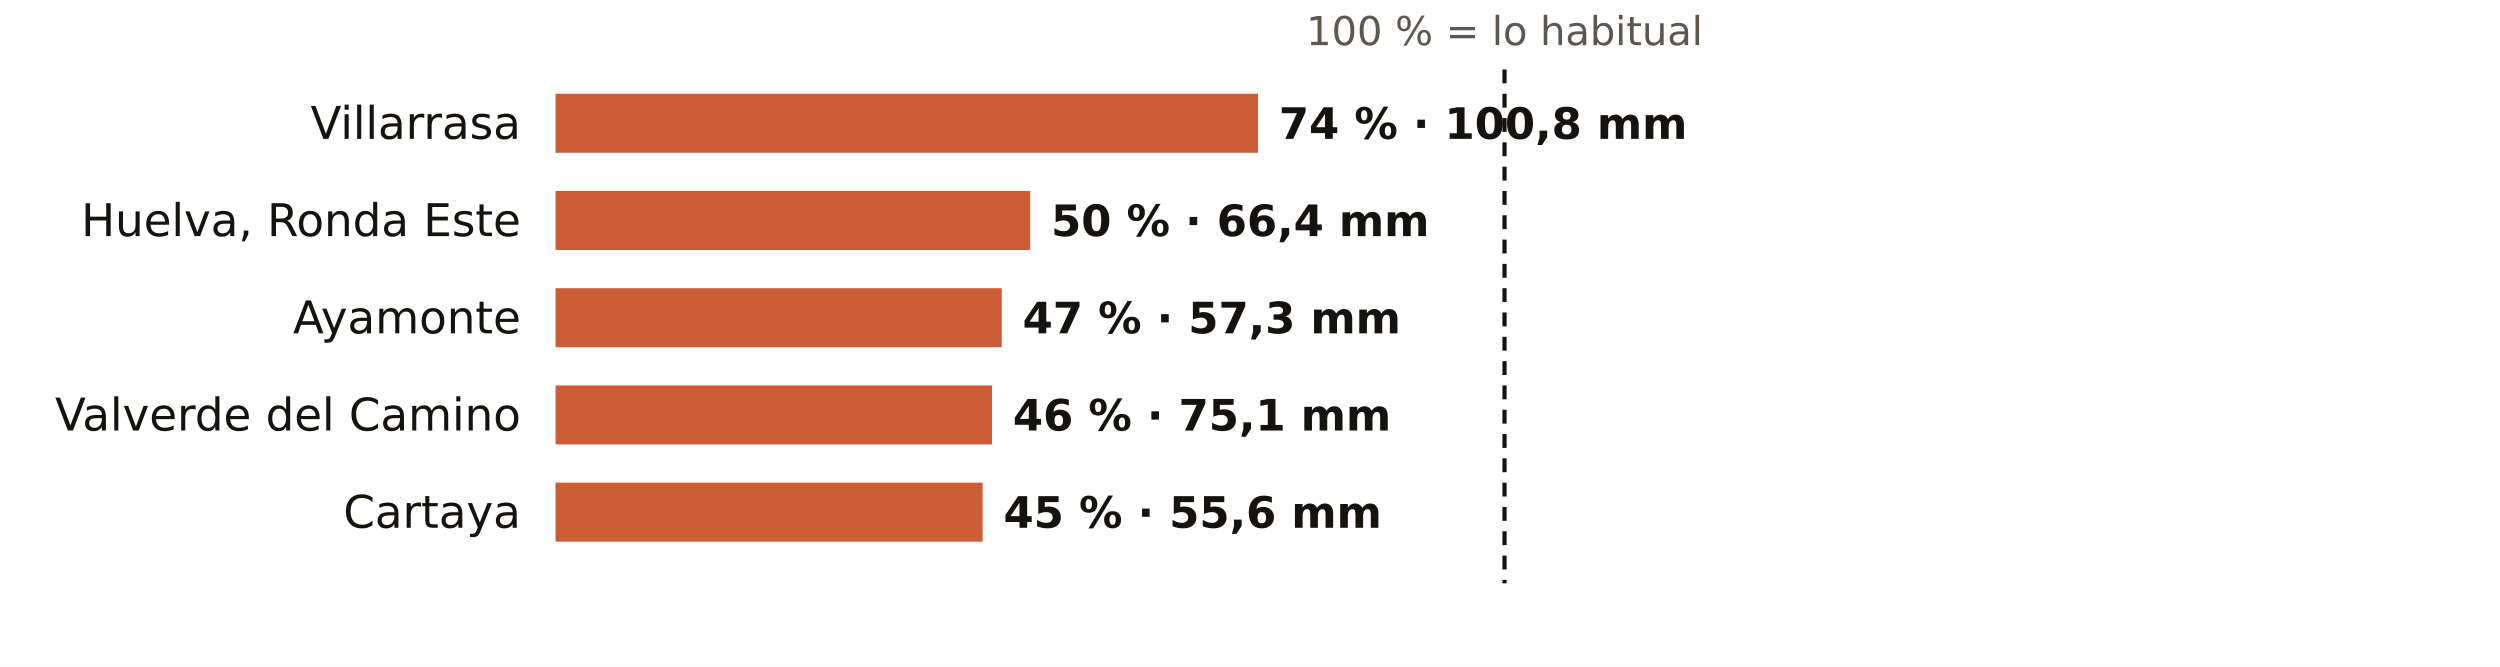
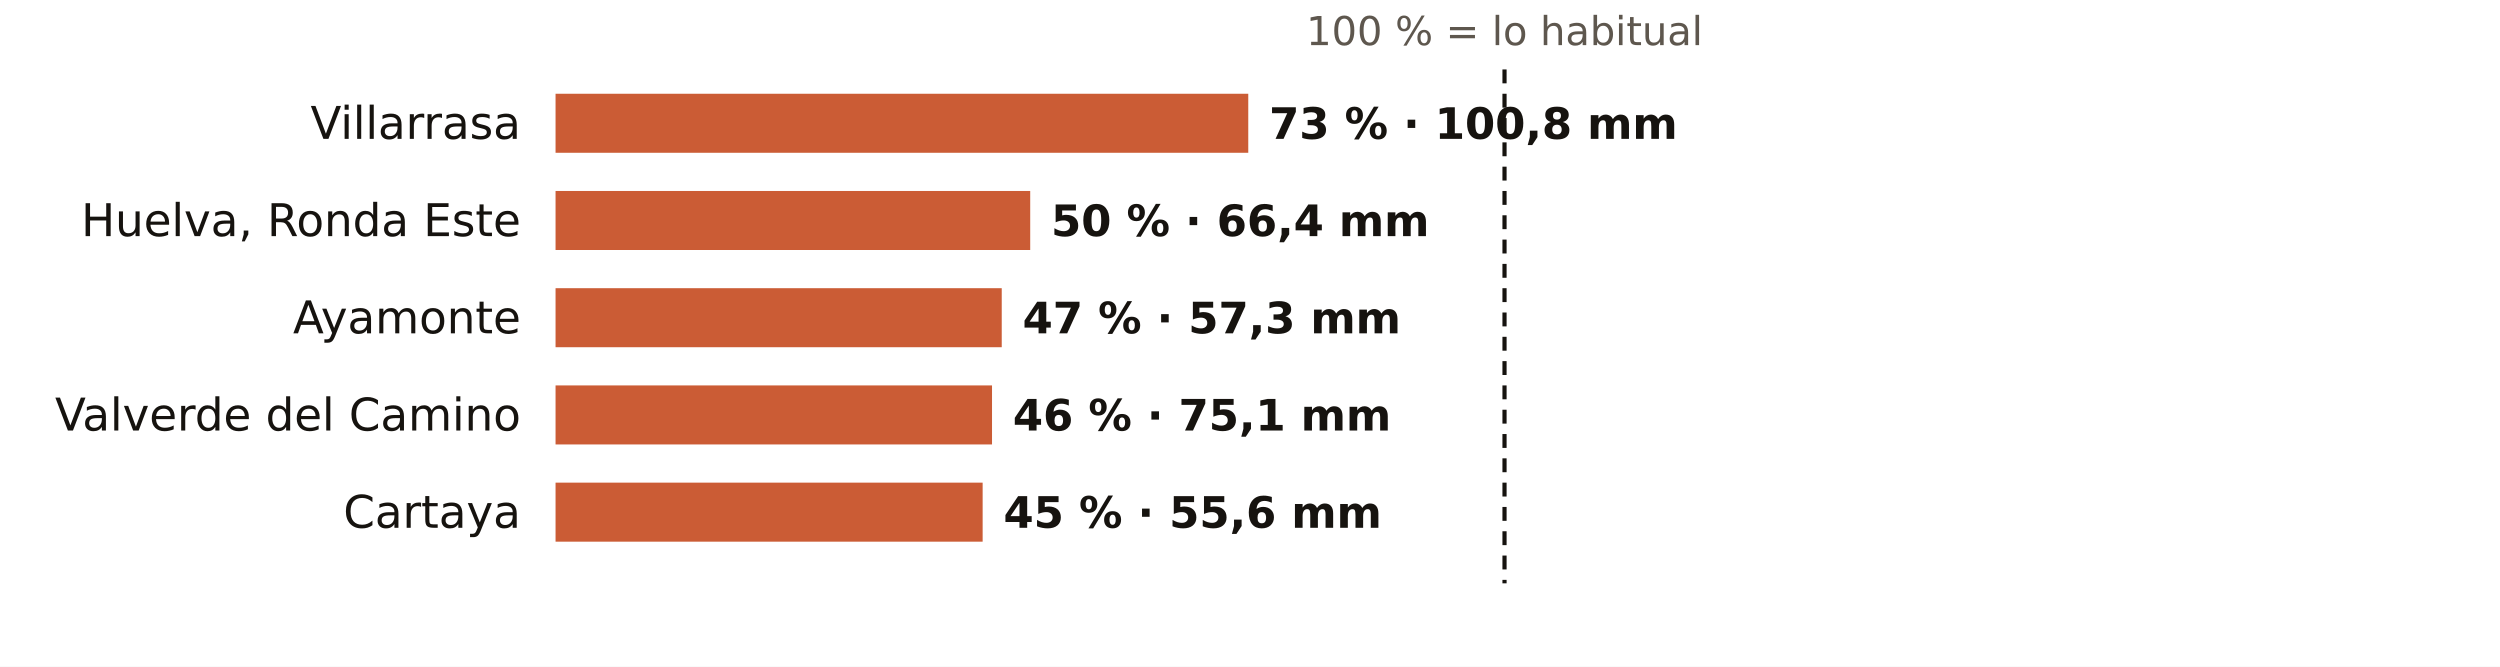
<svg xmlns="http://www.w3.org/2000/svg" viewBox="0 0 720 192" width="720" height="192" role="img" aria-label="El otoño en los pluviómetros de AEMET de Huelva: % de lo habitual">
  <rect width="720" height="192" fill="#FFFFFF" />
  <text x="433.3" y="13.0" font-size="11.5" fill="#5E574E" text-anchor="middle" font-weight="400" font-family="Public Sans, DejaVu Sans, Arial, sans-serif">100 % = lo habitual</text>
  <text x="150.0" y="40.0" font-size="13" fill="#16130F" text-anchor="end" font-weight="500" font-family="Public Sans, DejaVu Sans, Arial, sans-serif">Villarrasa</text>
-   <rect x="160" y="27" width="202.3" height="17" fill="#C4461A" opacity="0.88" />
-   <text x="368.3" y="40.0" font-size="12.5" fill="#16130F" text-anchor="start" font-weight="600" font-family="Public Sans, DejaVu Sans, Arial, sans-serif">74 % · 100,8 mm</text>
+   <rect x="160" y="27" width="199.5" height="17" fill="#C4461A" opacity="0.88" />
+   <text x="365.5" y="40.0" font-size="12.5" fill="#16130F" text-anchor="start" font-weight="600" font-family="Public Sans, DejaVu Sans, Arial, sans-serif">73 % · 100,8 mm</text>
  <text x="150.0" y="68.0" font-size="13" fill="#16130F" text-anchor="end" font-weight="500" font-family="Public Sans, DejaVu Sans, Arial, sans-serif">Huelva, Ronda Este</text>
  <rect x="160" y="55" width="136.7" height="17" fill="#C4461A" opacity="0.88" />
  <text x="302.7" y="68.0" font-size="12.5" fill="#16130F" text-anchor="start" font-weight="600" font-family="Public Sans, DejaVu Sans, Arial, sans-serif">50 % · 66,4 mm</text>
  <text x="150.0" y="96.0" font-size="13" fill="#16130F" text-anchor="end" font-weight="500" font-family="Public Sans, DejaVu Sans, Arial, sans-serif">Ayamonte</text>
  <rect x="160" y="83" width="128.5" height="17" fill="#C4461A" opacity="0.88" />
  <text x="294.5" y="96.0" font-size="12.5" fill="#16130F" text-anchor="start" font-weight="600" font-family="Public Sans, DejaVu Sans, Arial, sans-serif">47 % · 57,3 mm</text>
  <text x="150.0" y="124.0" font-size="13" fill="#16130F" text-anchor="end" font-weight="500" font-family="Public Sans, DejaVu Sans, Arial, sans-serif">Valverde del Camino</text>
  <rect x="160" y="111" width="125.7" height="17" fill="#C4461A" opacity="0.88" />
  <text x="291.7" y="124.0" font-size="12.5" fill="#16130F" text-anchor="start" font-weight="600" font-family="Public Sans, DejaVu Sans, Arial, sans-serif">46 % · 75,1 mm</text>
  <text x="150.0" y="152.0" font-size="13" fill="#16130F" text-anchor="end" font-weight="500" font-family="Public Sans, DejaVu Sans, Arial, sans-serif">Cartaya</text>
  <rect x="160" y="139" width="123.0" height="17" fill="#C4461A" opacity="0.88" />
  <text x="289.0" y="152.0" font-size="12.5" fill="#16130F" text-anchor="start" font-weight="600" font-family="Public Sans, DejaVu Sans, Arial, sans-serif">45 % · 55,6 mm</text>
  <line x1="433.3" x2="433.3" y1="20" y2="168" stroke="#16130F" stroke-width="1.2" stroke-dasharray="4 3" />
</svg>
